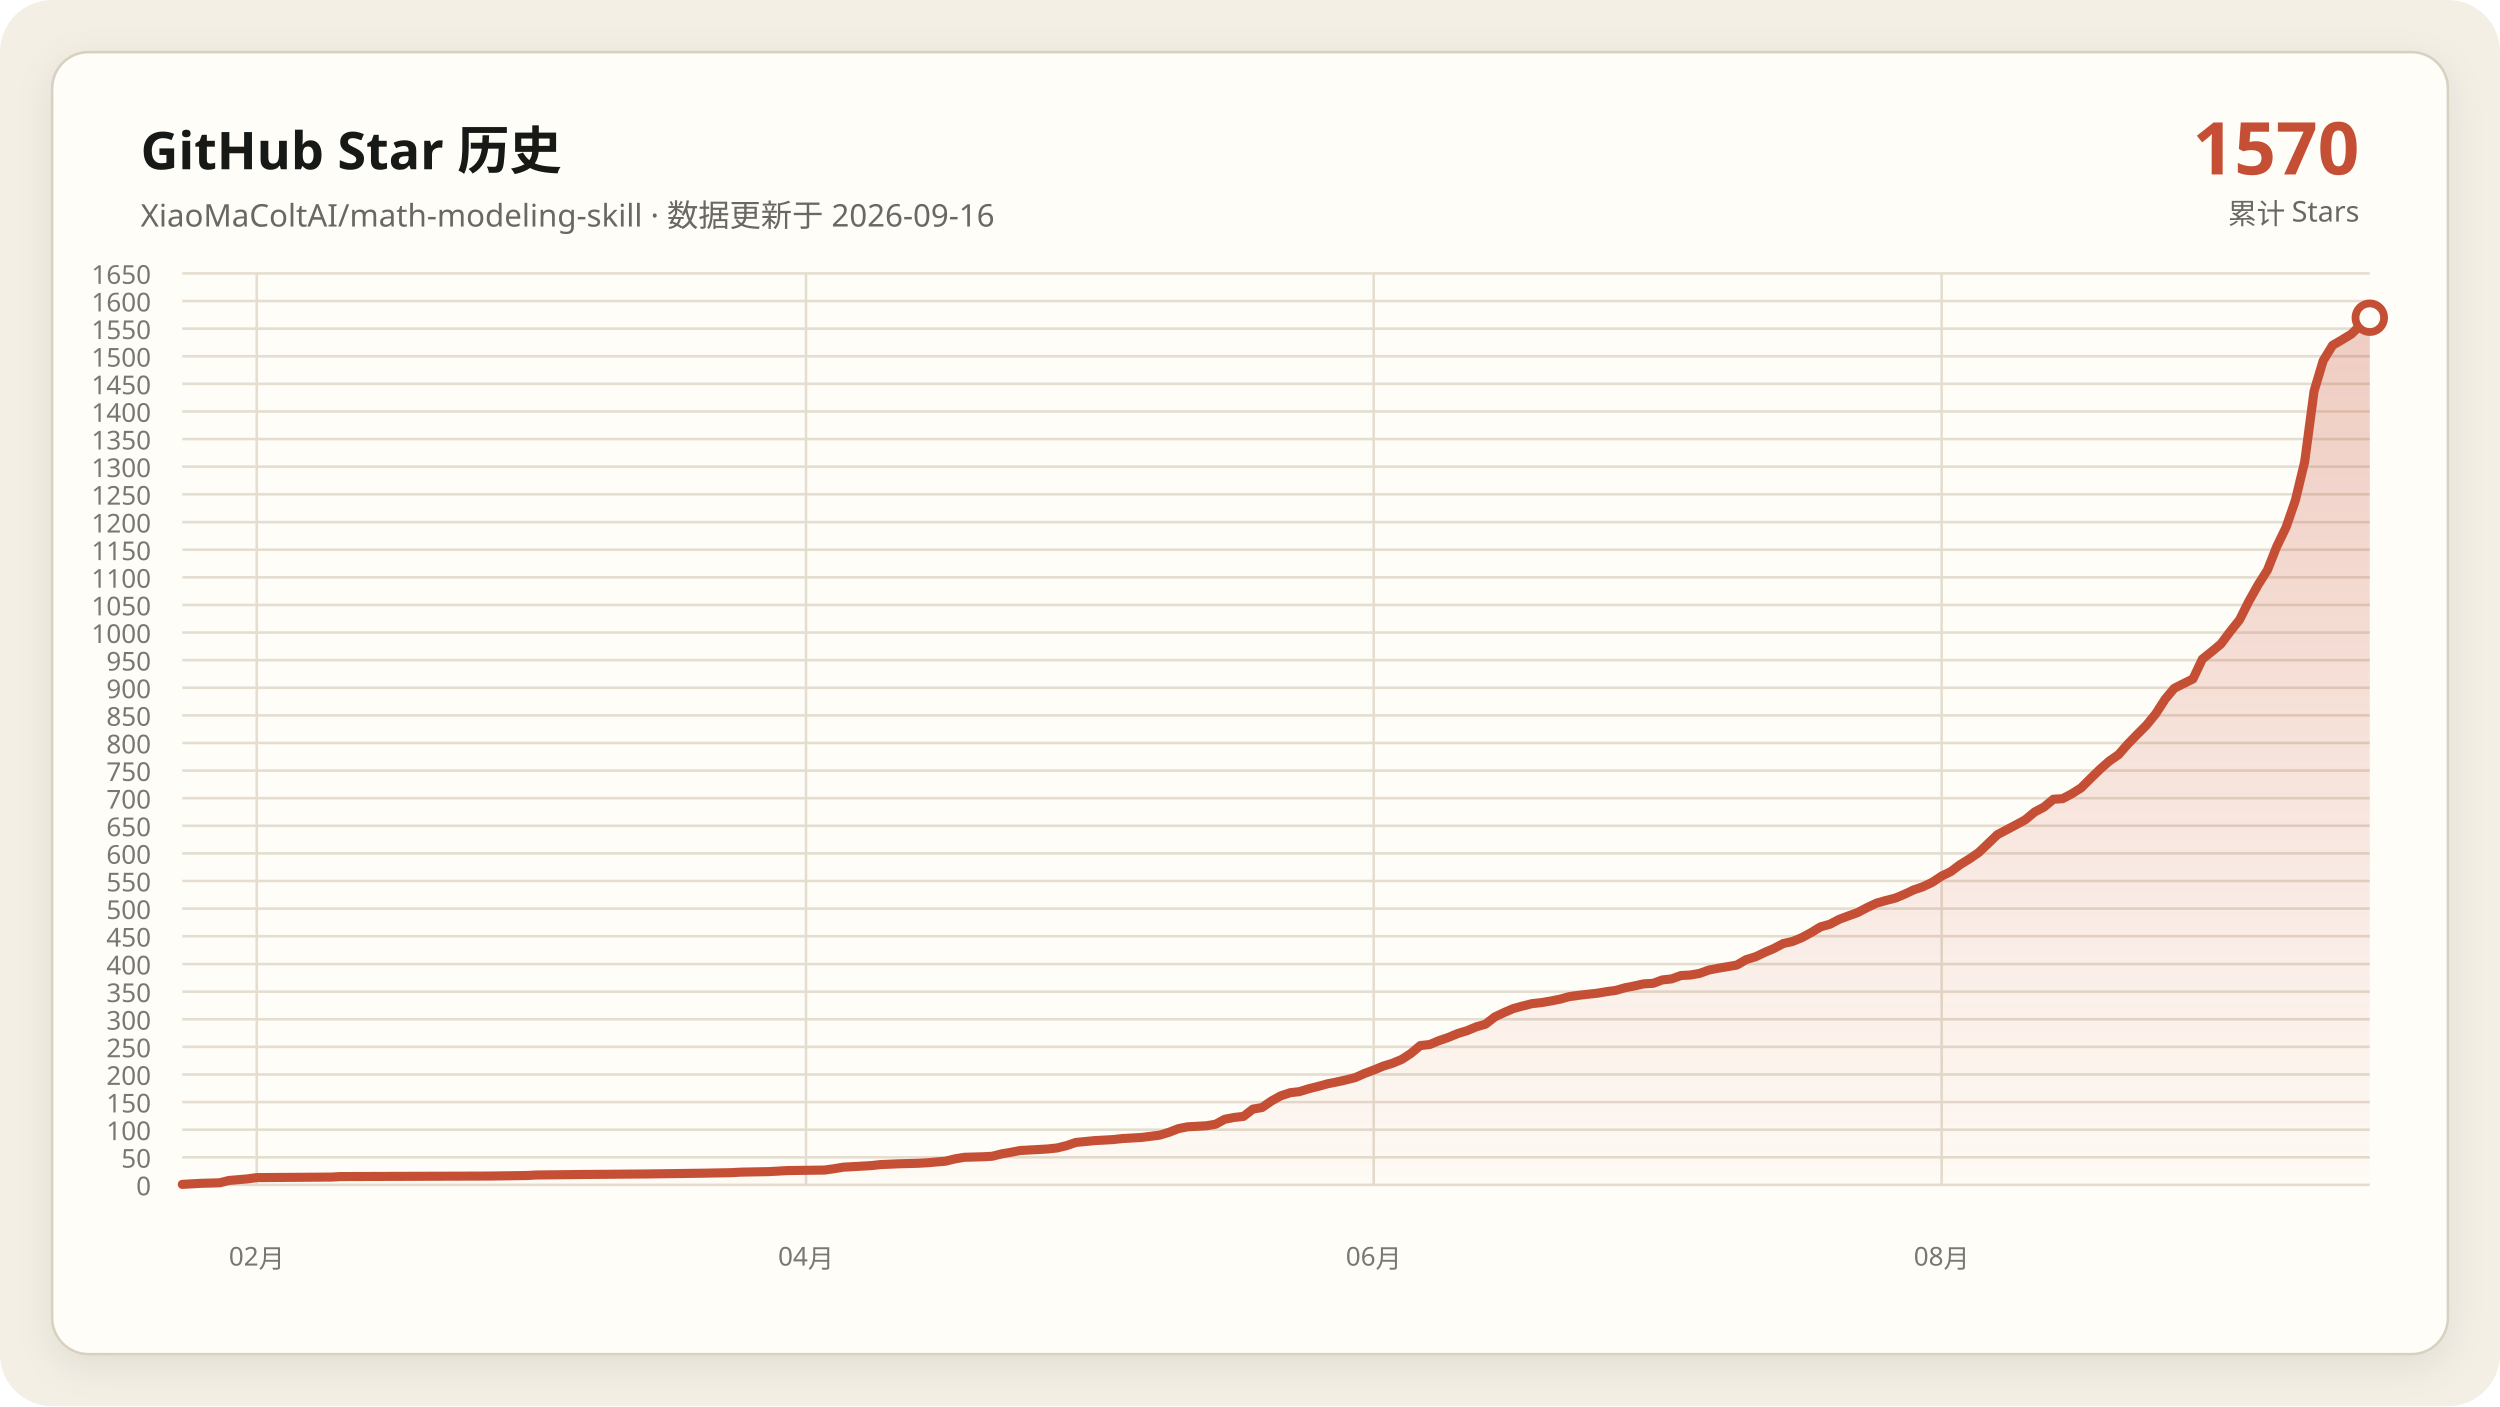
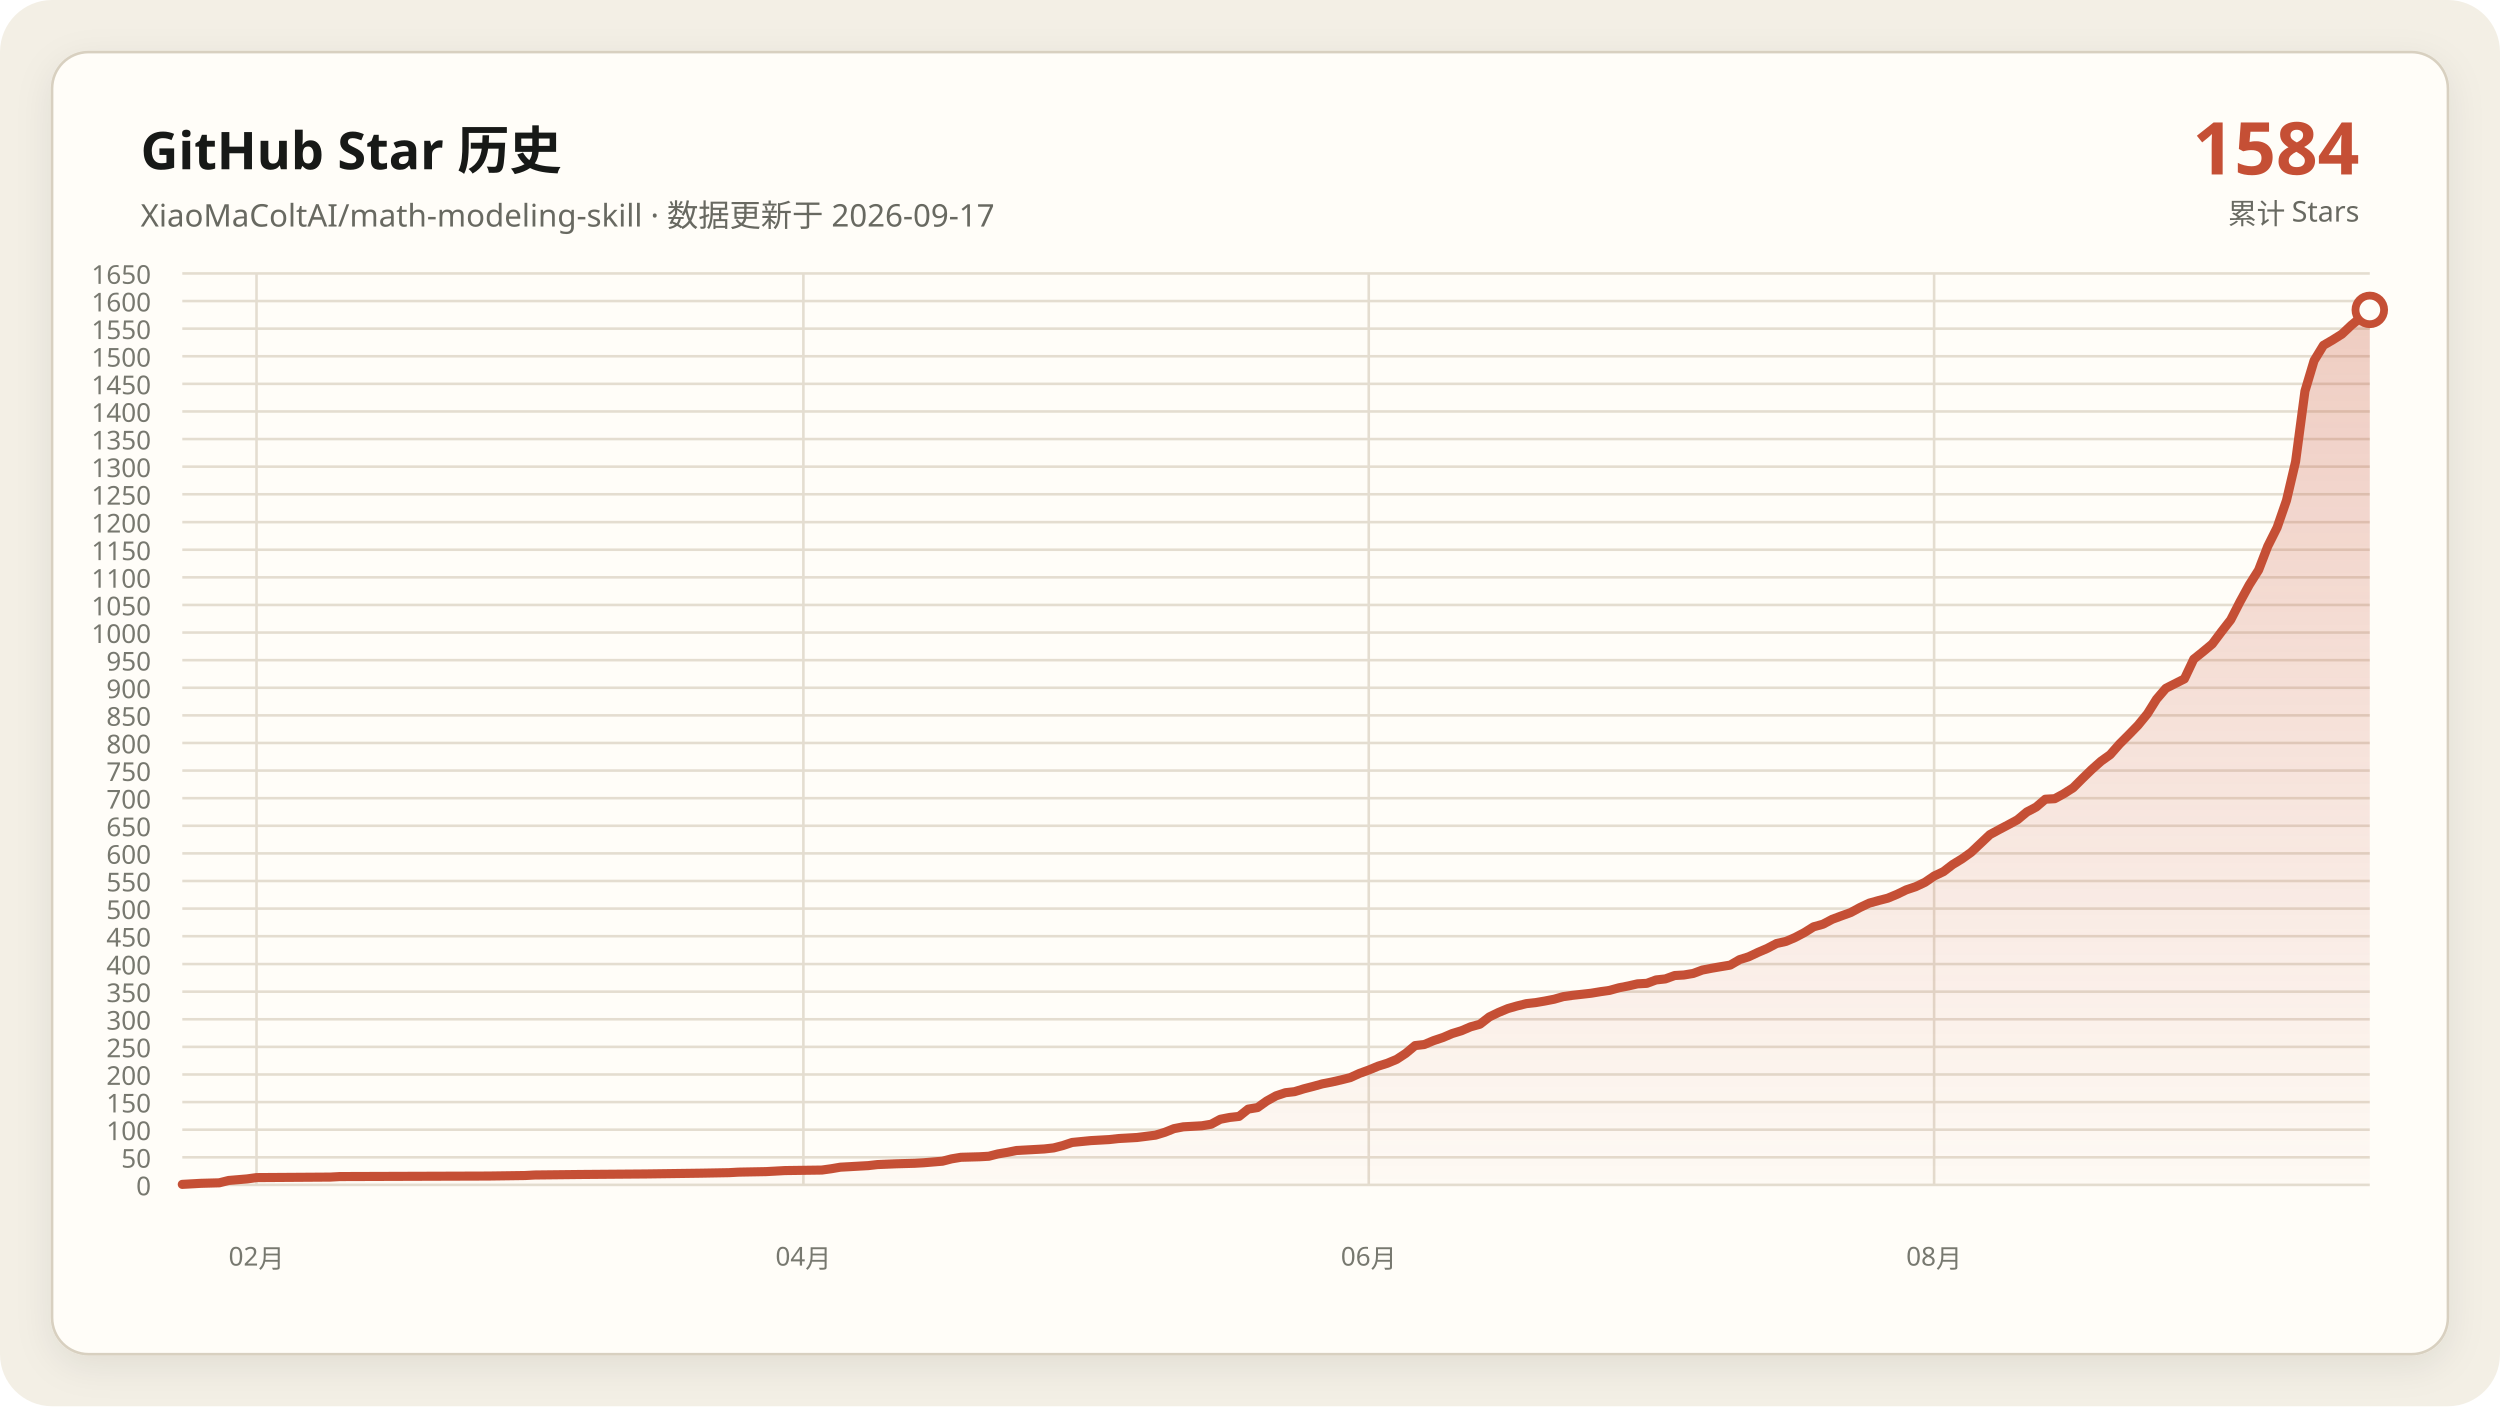
<svg xmlns="http://www.w3.org/2000/svg" data-y-max="1650" viewBox="0 0 960 540" role="img" aria-labelledby="title desc">
  <defs>
    <linearGradient id="area" x1="0" y1="0" x2="0" y2="1">
      <stop offset="0" stop-color="#c54f35" stop-opacity=".28" />
      <stop offset="1" stop-color="#c54f35" stop-opacity=".02" />
    </linearGradient>
    <filter id="shadow" x="-10%" y="-10%" width="120%" height="120%">
      <feDropShadow dx="0" dy="4" stdDeviation="7" flood-color="#171917" flood-opacity=".08" />
    </filter>
  </defs>
  <rect width="960" height="540" rx="20" fill="#f3efe5" />
  <rect x="20" y="20" width="920" height="500" rx="14" fill="#fffdf8" stroke="#d8d0c0" filter="url(#shadow)" />
  <g font-family="Segoe UI, Microsoft YaHei, sans-serif">
    <text x="54" y="65" fill="#171917" font-size="20" font-weight="700">GitHub Star 历史</text>
-     <text x="54" y="87" fill="#686961" font-size="12">XiaoMaColtAI/math-modeling-skill · 数据更新于 2026-09-16</text>
-     <text x="906" y="67" fill="#c54f35" font-size="28" font-weight="750" text-anchor="end">1570</text>
+     <text x="54" y="87" fill="#686961" font-size="12">XiaoMaColtAI/math-modeling-skill · 数据更新于 2026-09-17</text>
+     <text x="906" y="67" fill="#c54f35" font-size="28" font-weight="750" text-anchor="end">1584</text>
    <text x="906" y="86" fill="#686961" font-size="11" text-anchor="end">累计 Stars</text>
    <g fill="#77786f" font-size="10">
      <path d="M70 455.0H910" fill="none" stroke="#e4ddd0" stroke-width="1" />
      <text data-y-tick="true" x="58" y="459.0" text-anchor="end">0</text>
      <path d="M70 444.4H910" fill="none" stroke="#e4ddd0" stroke-width="1" />
      <text data-y-tick="true" x="58" y="448.4" text-anchor="end">50</text>
      <path d="M70 433.8H910" fill="none" stroke="#e4ddd0" stroke-width="1" />
      <text data-y-tick="true" x="58" y="437.8" text-anchor="end">100</text>
      <path d="M70 423.2H910" fill="none" stroke="#e4ddd0" stroke-width="1" />
      <text data-y-tick="true" x="58" y="427.2" text-anchor="end">150</text>
      <path d="M70 412.6H910" fill="none" stroke="#e4ddd0" stroke-width="1" />
      <text data-y-tick="true" x="58" y="416.6" text-anchor="end">200</text>
      <path d="M70 402.0H910" fill="none" stroke="#e4ddd0" stroke-width="1" />
      <text data-y-tick="true" x="58" y="406.0" text-anchor="end">250</text>
      <path d="M70 391.4H910" fill="none" stroke="#e4ddd0" stroke-width="1" />
      <text data-y-tick="true" x="58" y="395.4" text-anchor="end">300</text>
      <path d="M70 380.8H910" fill="none" stroke="#e4ddd0" stroke-width="1" />
      <text data-y-tick="true" x="58" y="384.8" text-anchor="end">350</text>
      <path d="M70 370.2H910" fill="none" stroke="#e4ddd0" stroke-width="1" />
      <text data-y-tick="true" x="58" y="374.2" text-anchor="end">400</text>
      <path d="M70 359.5H910" fill="none" stroke="#e4ddd0" stroke-width="1" />
      <text data-y-tick="true" x="58" y="363.5" text-anchor="end">450</text>
      <path d="M70 348.9H910" fill="none" stroke="#e4ddd0" stroke-width="1" />
      <text data-y-tick="true" x="58" y="352.9" text-anchor="end">500</text>
      <path d="M70 338.3H910" fill="none" stroke="#e4ddd0" stroke-width="1" />
      <text data-y-tick="true" x="58" y="342.3" text-anchor="end">550</text>
      <path d="M70 327.7H910" fill="none" stroke="#e4ddd0" stroke-width="1" />
      <text data-y-tick="true" x="58" y="331.7" text-anchor="end">600</text>
      <path d="M70 317.1H910" fill="none" stroke="#e4ddd0" stroke-width="1" />
      <text data-y-tick="true" x="58" y="321.1" text-anchor="end">650</text>
      <path d="M70 306.5H910" fill="none" stroke="#e4ddd0" stroke-width="1" />
      <text data-y-tick="true" x="58" y="310.5" text-anchor="end">700</text>
      <path d="M70 295.9H910" fill="none" stroke="#e4ddd0" stroke-width="1" />
      <text data-y-tick="true" x="58" y="299.9" text-anchor="end">750</text>
      <path d="M70 285.3H910" fill="none" stroke="#e4ddd0" stroke-width="1" />
      <text data-y-tick="true" x="58" y="289.3" text-anchor="end">800</text>
      <path d="M70 274.7H910" fill="none" stroke="#e4ddd0" stroke-width="1" />
      <text data-y-tick="true" x="58" y="278.7" text-anchor="end">850</text>
      <path d="M70 264.1H910" fill="none" stroke="#e4ddd0" stroke-width="1" />
      <text data-y-tick="true" x="58" y="268.1" text-anchor="end">900</text>
      <path d="M70 253.5H910" fill="none" stroke="#e4ddd0" stroke-width="1" />
      <text data-y-tick="true" x="58" y="257.5" text-anchor="end">950</text>
      <path d="M70 242.9H910" fill="none" stroke="#e4ddd0" stroke-width="1" />
      <text data-y-tick="true" x="58" y="246.9" text-anchor="end">1000</text>
      <path d="M70 232.3H910" fill="none" stroke="#e4ddd0" stroke-width="1" />
      <text data-y-tick="true" x="58" y="236.3" text-anchor="end">1050</text>
      <path d="M70 221.7H910" fill="none" stroke="#e4ddd0" stroke-width="1" />
      <text data-y-tick="true" x="58" y="225.7" text-anchor="end">1100</text>
      <path d="M70 211.1H910" fill="none" stroke="#e4ddd0" stroke-width="1" />
      <text data-y-tick="true" x="58" y="215.1" text-anchor="end">1150</text>
      <path d="M70 200.5H910" fill="none" stroke="#e4ddd0" stroke-width="1" />
      <text data-y-tick="true" x="58" y="204.5" text-anchor="end">1200</text>
      <path d="M70 189.8H910" fill="none" stroke="#e4ddd0" stroke-width="1" />
      <text data-y-tick="true" x="58" y="193.8" text-anchor="end">1250</text>
      <path d="M70 179.2H910" fill="none" stroke="#e4ddd0" stroke-width="1" />
      <text data-y-tick="true" x="58" y="183.2" text-anchor="end">1300</text>
      <path d="M70 168.6H910" fill="none" stroke="#e4ddd0" stroke-width="1" />
      <text data-y-tick="true" x="58" y="172.6" text-anchor="end">1350</text>
      <path d="M70 158.0H910" fill="none" stroke="#e4ddd0" stroke-width="1" />
      <text data-y-tick="true" x="58" y="162.0" text-anchor="end">1400</text>
      <path d="M70 147.4H910" fill="none" stroke="#e4ddd0" stroke-width="1" />
      <text data-y-tick="true" x="58" y="151.4" text-anchor="end">1450</text>
      <path d="M70 136.8H910" fill="none" stroke="#e4ddd0" stroke-width="1" />
      <text data-y-tick="true" x="58" y="140.8" text-anchor="end">1500</text>
      <path d="M70 126.2H910" fill="none" stroke="#e4ddd0" stroke-width="1" />
      <text data-y-tick="true" x="58" y="130.2" text-anchor="end">1550</text>
      <path d="M70 115.6H910" fill="none" stroke="#e4ddd0" stroke-width="1" />
      <text data-y-tick="true" x="58" y="119.6" text-anchor="end">1600</text>
      <path d="M70 105.0H910" fill="none" stroke="#e4ddd0" stroke-width="1" />
      <text data-y-tick="true" x="58" y="109.0" text-anchor="end">1650</text>
-       <path d="M98.6 105V455" fill="none" stroke="#e4ddd0" stroke-width="1" />
-       <text x="98.6" y="486" text-anchor="middle">02月</text>
-       <path d="M309.5 105V455" fill="none" stroke="#e4ddd0" stroke-width="1" />
-       <text x="309.5" y="486" text-anchor="middle">04月</text>
-       <path d="M527.5 105V455" fill="none" stroke="#e4ddd0" stroke-width="1" />
-       <text x="527.5" y="486" text-anchor="middle">06月</text>
-       <path d="M745.6 105V455" fill="none" stroke="#e4ddd0" stroke-width="1" />
-       <text x="745.6" y="486" text-anchor="middle">08月</text>
+       <path d="M98.5 105V455" fill="none" stroke="#e4ddd0" stroke-width="1" />
+       <text x="98.5" y="486" text-anchor="middle">02月</text>
+       <path d="M308.5 105V455" fill="none" stroke="#e4ddd0" stroke-width="1" />
+       <text x="308.5" y="486" text-anchor="middle">04月</text>
+       <path d="M525.6 105V455" fill="none" stroke="#e4ddd0" stroke-width="1" />
+       <text x="525.6" y="486" text-anchor="middle">06月</text>
+       <path d="M742.7 105V455" fill="none" stroke="#e4ddd0" stroke-width="1" />
+       <text x="742.7" y="486" text-anchor="middle">08月</text>
    </g>
-     <polygon fill="url(#area)" points="70.0,455 70.0,454.8 77.1,454.4 84.3,454.2 87.9,453.3 95.0,452.7 98.6,452.2 127.2,452.0 130.8,451.8 188.0,451.6 202.3,451.4 205.8,451.2 223.7,451.0 248.7,450.8 270.2,450.5 280.9,450.3 284.5,450.1 295.2,449.9 298.8,449.7 302.3,449.5 316.6,449.3 320.2,448.8 323.8,448.2 327.4,448.0 330.9,447.8 334.5,447.6 338.1,447.2 345.2,446.9 352.4,446.7 356.0,446.5 363.1,445.9 366.7,445.0 370.3,444.4 377.4,444.2 381.0,444.0 384.6,443.1 388.1,442.5 391.7,441.8 395.3,441.6 398.9,441.4 402.4,441.2 406.0,440.8 409.6,439.9 413.1,438.7 420.3,438.0 427.4,437.6 431.0,437.2 434.6,437.0 438.2,436.8 445.3,435.9 448.9,434.8 452.5,433.4 456.0,432.7 459.6,432.5 463.2,432.3 466.8,431.7 470.3,429.8 473.9,429.1 477.5,428.7 481.1,425.9 484.6,425.3 488.2,422.8 491.8,420.8 495.4,419.6 498.9,419.2 502.5,418.1 506.1,417.2 509.7,416.2 513.2,415.5 516.8,414.7 520.4,413.8 524.0,412.2 527.5,410.9 531.1,409.4 534.7,408.3 538.3,406.8 541.8,404.5 545.4,401.5 549.0,401.1 552.6,399.6 556.1,398.4 559.7,396.9 563.3,395.8 566.9,394.3 570.4,393.3 574.0,390.5 577.6,388.8 581.1,387.3 584.7,386.3 588.3,385.4 591.9,385.0 595.4,384.4 599.0,383.7 602.6,382.7 606.2,382.2 609.7,381.8 613.3,381.4 616.9,380.8 620.5,380.3 624.0,379.3 627.6,378.6 631.2,377.8 634.8,377.6 638.3,376.3 641.9,375.9 645.5,374.6 649.1,374.4 652.6,373.8 656.2,372.5 659.8,371.8 663.4,371.2 666.9,370.6 670.5,368.5 674.1,367.4 677.7,365.7 681.2,364.2 684.8,362.3 688.4,361.5 692.0,360.0 695.5,358.1 699.1,355.9 702.7,354.9 706.3,353.0 709.8,351.7 713.4,350.4 717.0,348.5 720.6,346.8 724.1,345.8 727.7,344.9 731.3,343.4 734.9,341.7 738.4,340.5 742.0,338.8 745.6,336.4 749.1,334.7 752.7,332.0 756.3,329.8 759.9,327.3 767.0,320.5 770.6,318.6 774.2,316.7 777.7,314.8 781.3,311.8 784.9,309.9 788.5,306.9 792.0,306.7 795.6,304.8 799.2,302.5 802.8,298.9 806.3,295.5 809.9,292.3 813.5,289.8 817.1,285.7 820.6,282.1 824.2,278.5 827.8,274.1 831.4,268.5 834.9,264.3 842.1,260.7 845.7,253.1 849.2,250.3 852.8,247.3 856.4,242.5 860.0,238.0 863.5,231.0 867.1,224.6 870.7,218.9 874.3,209.8 877.8,202.6 881.4,192.2 885.0,177.3 888.6,150.2 892.1,138.5 895.7,132.6 899.3,130.5 902.9,128.3 906.4,124.9 910.0,122.0 910.0,455" />
-     <polyline fill="none" stroke="#c54f35" stroke-width="3.5" stroke-linecap="round" stroke-linejoin="round" points="70.0,454.8 77.1,454.4 84.3,454.2 87.9,453.3 95.0,452.7 98.6,452.2 127.2,452.0 130.8,451.8 188.0,451.6 202.3,451.4 205.8,451.2 223.7,451.0 248.7,450.8 270.2,450.5 280.9,450.3 284.5,450.1 295.2,449.9 298.8,449.7 302.3,449.5 316.6,449.3 320.2,448.8 323.8,448.2 327.4,448.0 330.9,447.8 334.5,447.6 338.1,447.2 345.2,446.9 352.4,446.7 356.0,446.5 363.1,445.9 366.7,445.0 370.3,444.4 377.4,444.2 381.0,444.0 384.6,443.1 388.1,442.5 391.7,441.8 395.3,441.6 398.9,441.4 402.4,441.2 406.0,440.8 409.6,439.9 413.1,438.7 420.3,438.0 427.4,437.6 431.0,437.2 434.6,437.0 438.2,436.8 445.3,435.9 448.9,434.8 452.5,433.4 456.0,432.7 459.6,432.5 463.2,432.3 466.8,431.7 470.3,429.8 473.9,429.1 477.5,428.7 481.1,425.9 484.6,425.3 488.2,422.8 491.8,420.8 495.4,419.6 498.9,419.2 502.5,418.1 506.1,417.2 509.7,416.2 513.2,415.5 516.8,414.7 520.4,413.8 524.0,412.2 527.5,410.9 531.1,409.4 534.7,408.3 538.3,406.8 541.8,404.5 545.4,401.5 549.0,401.1 552.6,399.6 556.1,398.4 559.7,396.9 563.3,395.8 566.9,394.3 570.4,393.3 574.0,390.5 577.6,388.8 581.1,387.3 584.7,386.3 588.3,385.4 591.9,385.0 595.4,384.4 599.0,383.7 602.6,382.7 606.2,382.2 609.7,381.8 613.3,381.4 616.9,380.8 620.5,380.3 624.0,379.3 627.6,378.6 631.2,377.8 634.8,377.6 638.3,376.3 641.9,375.9 645.5,374.6 649.1,374.4 652.6,373.8 656.2,372.5 659.8,371.8 663.4,371.2 666.9,370.6 670.5,368.5 674.1,367.4 677.7,365.7 681.2,364.2 684.8,362.3 688.4,361.5 692.0,360.0 695.5,358.1 699.1,355.9 702.7,354.9 706.3,353.0 709.8,351.7 713.4,350.4 717.0,348.5 720.6,346.8 724.1,345.8 727.7,344.9 731.3,343.4 734.9,341.7 738.4,340.5 742.0,338.8 745.6,336.4 749.1,334.7 752.7,332.0 756.3,329.8 759.9,327.3 767.0,320.5 770.6,318.6 774.2,316.7 777.7,314.8 781.3,311.8 784.9,309.9 788.5,306.9 792.0,306.7 795.6,304.8 799.2,302.5 802.8,298.9 806.3,295.5 809.9,292.3 813.5,289.8 817.1,285.7 820.6,282.1 824.2,278.5 827.8,274.1 831.4,268.5 834.9,264.3 842.1,260.7 845.7,253.1 849.2,250.3 852.8,247.3 856.4,242.5 860.0,238.0 863.5,231.0 867.1,224.6 870.7,218.9 874.3,209.8 877.8,202.6 881.4,192.2 885.0,177.3 888.6,150.2 892.1,138.5 895.7,132.6 899.3,130.5 902.9,128.3 906.4,124.9 910.0,122.0" />
-     <circle cx="910.0" cy="122.0" r="5.5" fill="#fffdf8" stroke="#c54f35" stroke-width="3" />
+     <polygon fill="url(#area)" points="70.0,455 70.0,454.8 77.1,454.4 84.2,454.2 87.8,453.3 94.9,452.7 98.5,452.2 126.9,452.0 130.5,451.8 187.5,451.6 201.7,451.4 205.3,451.2 223.1,451.0 248.0,450.8 269.3,450.5 280.0,450.3 283.6,450.1 294.2,449.9 297.8,449.7 301.4,449.5 315.6,449.3 319.2,448.8 322.7,448.2 326.3,448.0 329.8,447.8 333.4,447.6 336.9,447.2 344.1,446.9 351.2,446.7 354.7,446.5 361.9,445.9 365.4,445.0 369.0,444.4 376.1,444.2 379.7,444.0 383.2,443.1 386.8,442.5 390.3,441.8 393.9,441.6 397.5,441.4 401.0,441.2 404.6,440.8 408.1,439.9 411.7,438.7 418.8,438.0 425.9,437.6 429.5,437.2 433.1,437.0 436.6,436.8 443.7,435.9 447.3,434.8 450.8,433.4 454.4,432.7 458.0,432.5 461.5,432.3 465.1,431.7 468.6,429.8 472.2,429.1 475.8,428.7 479.3,425.9 482.9,425.3 486.4,422.8 490.0,420.8 493.6,419.6 497.1,419.2 500.7,418.1 504.2,417.2 507.8,416.2 511.4,415.5 514.9,414.7 518.5,413.8 522.0,412.2 525.6,410.9 529.2,409.4 532.7,408.3 536.3,406.8 539.8,404.5 543.4,401.5 546.9,401.1 550.5,399.6 554.1,398.4 557.6,396.9 561.2,395.8 564.7,394.3 568.3,393.3 571.9,390.5 575.4,388.8 579.0,387.3 582.5,386.3 586.1,385.4 589.7,385.0 593.2,384.4 596.8,383.7 600.3,382.7 603.9,382.2 607.5,381.8 611.0,381.4 614.6,380.8 618.1,380.3 621.7,379.3 625.3,378.6 628.8,377.8 632.4,377.6 635.9,376.3 639.5,375.9 643.1,374.6 646.6,374.4 650.2,373.8 653.7,372.5 657.3,371.8 660.8,371.2 664.4,370.6 668.0,368.5 671.5,367.4 675.1,365.7 678.6,364.2 682.2,362.3 685.8,361.5 689.3,360.0 692.9,358.1 696.4,355.9 700.0,354.9 703.6,353.0 707.1,351.7 710.7,350.4 714.2,348.5 717.8,346.8 721.4,345.8 724.9,344.9 728.5,343.4 732.0,341.7 735.6,340.5 739.2,338.8 742.7,336.4 746.3,334.7 749.8,332.0 753.4,329.8 756.9,327.3 764.1,320.5 767.6,318.6 771.2,316.7 774.7,314.8 778.3,311.8 781.9,309.9 785.4,306.9 789.0,306.7 792.5,304.8 796.1,302.5 799.7,298.9 803.2,295.5 806.8,292.3 810.3,289.8 813.9,285.7 817.5,282.1 821.0,278.5 824.6,274.1 828.1,268.5 831.7,264.3 838.8,260.7 842.4,253.1 845.9,250.3 849.5,247.3 853.1,242.5 856.6,238.0 860.2,231.0 863.7,224.6 867.3,218.9 870.8,209.8 874.4,202.6 878.0,192.2 881.5,177.3 885.1,150.2 888.6,138.5 892.2,132.6 895.8,130.5 899.3,128.3 902.9,124.9 906.4,122.0 910.0,119.0 910.0,455" />
+     <polyline fill="none" stroke="#c54f35" stroke-width="3.5" stroke-linecap="round" stroke-linejoin="round" points="70.0,454.8 77.1,454.4 84.2,454.2 87.8,453.3 94.9,452.7 98.5,452.2 126.9,452.0 130.5,451.8 187.5,451.6 201.7,451.4 205.3,451.2 223.1,451.0 248.0,450.8 269.3,450.5 280.0,450.3 283.6,450.1 294.2,449.9 297.8,449.7 301.4,449.5 315.6,449.3 319.2,448.8 322.7,448.2 326.3,448.0 329.8,447.8 333.4,447.6 336.9,447.2 344.1,446.9 351.2,446.7 354.7,446.5 361.9,445.9 365.4,445.0 369.0,444.4 376.1,444.2 379.7,444.0 383.2,443.1 386.8,442.5 390.3,441.8 393.9,441.6 397.5,441.4 401.0,441.2 404.6,440.8 408.1,439.9 411.7,438.7 418.8,438.0 425.9,437.6 429.5,437.2 433.1,437.0 436.6,436.8 443.7,435.9 447.3,434.8 450.8,433.4 454.4,432.7 458.0,432.5 461.5,432.3 465.1,431.7 468.6,429.8 472.2,429.1 475.8,428.7 479.3,425.9 482.9,425.3 486.4,422.8 490.0,420.8 493.6,419.6 497.1,419.2 500.7,418.1 504.2,417.2 507.8,416.2 511.4,415.5 514.9,414.7 518.5,413.8 522.0,412.2 525.6,410.9 529.2,409.4 532.7,408.3 536.3,406.8 539.8,404.5 543.4,401.5 546.9,401.1 550.5,399.6 554.1,398.4 557.6,396.9 561.2,395.8 564.7,394.3 568.3,393.3 571.9,390.5 575.4,388.8 579.0,387.3 582.5,386.3 586.1,385.4 589.7,385.0 593.2,384.4 596.8,383.7 600.3,382.7 603.9,382.2 607.5,381.8 611.0,381.4 614.6,380.8 618.1,380.3 621.7,379.3 625.3,378.6 628.8,377.8 632.4,377.6 635.9,376.3 639.5,375.9 643.1,374.6 646.6,374.4 650.2,373.8 653.7,372.5 657.3,371.8 660.8,371.2 664.4,370.6 668.0,368.5 671.5,367.4 675.1,365.7 678.6,364.2 682.2,362.3 685.8,361.5 689.3,360.0 692.9,358.1 696.4,355.9 700.0,354.9 703.6,353.0 707.1,351.7 710.7,350.4 714.2,348.5 717.8,346.8 721.4,345.8 724.9,344.9 728.5,343.4 732.0,341.7 735.6,340.5 739.2,338.8 742.7,336.4 746.3,334.7 749.8,332.0 753.4,329.8 756.9,327.3 764.1,320.5 767.6,318.6 771.2,316.7 774.7,314.8 778.3,311.8 781.9,309.9 785.4,306.9 789.0,306.7 792.5,304.8 796.1,302.5 799.7,298.9 803.2,295.5 806.8,292.3 810.3,289.8 813.9,285.7 817.5,282.1 821.0,278.5 824.6,274.1 828.1,268.5 831.7,264.3 838.8,260.7 842.4,253.1 845.9,250.3 849.5,247.3 853.1,242.5 856.6,238.0 860.2,231.0 863.7,224.6 867.3,218.9 870.8,209.8 874.4,202.6 878.0,192.2 881.5,177.3 885.1,150.2 888.6,138.5 892.2,132.6 895.8,130.5 899.3,128.3 902.9,124.9 906.4,122.0 910.0,119.0" />
+     <circle cx="910.0" cy="119.0" r="5.5" fill="#fffdf8" stroke="#c54f35" stroke-width="3" />
  </g>
</svg>
